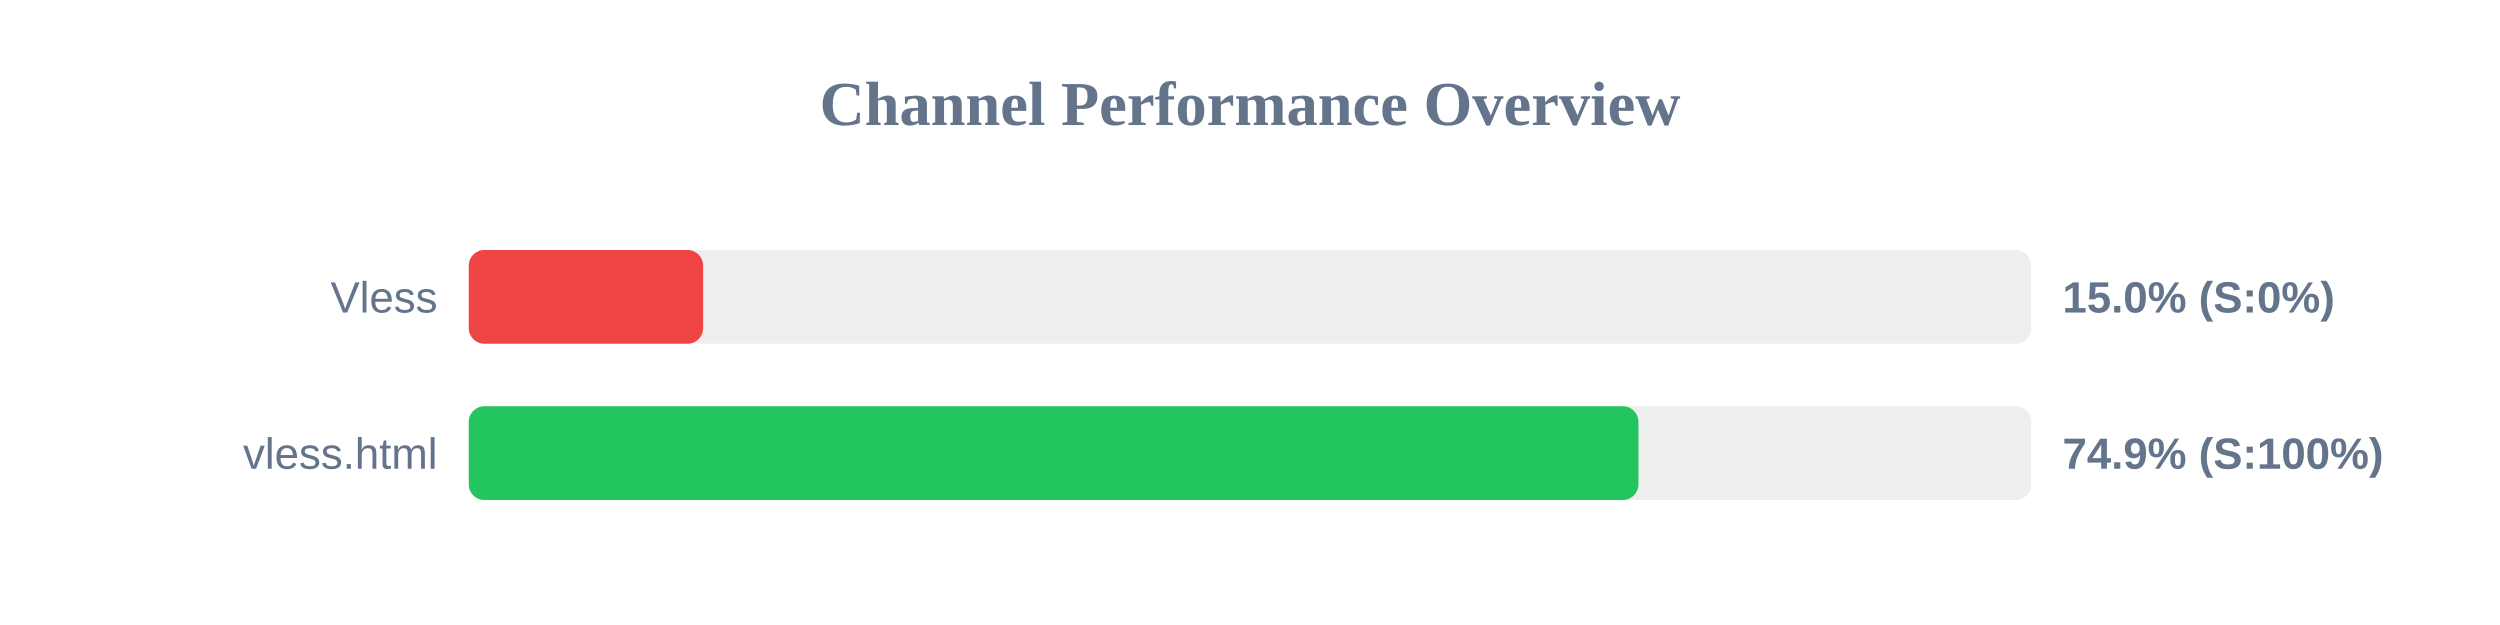
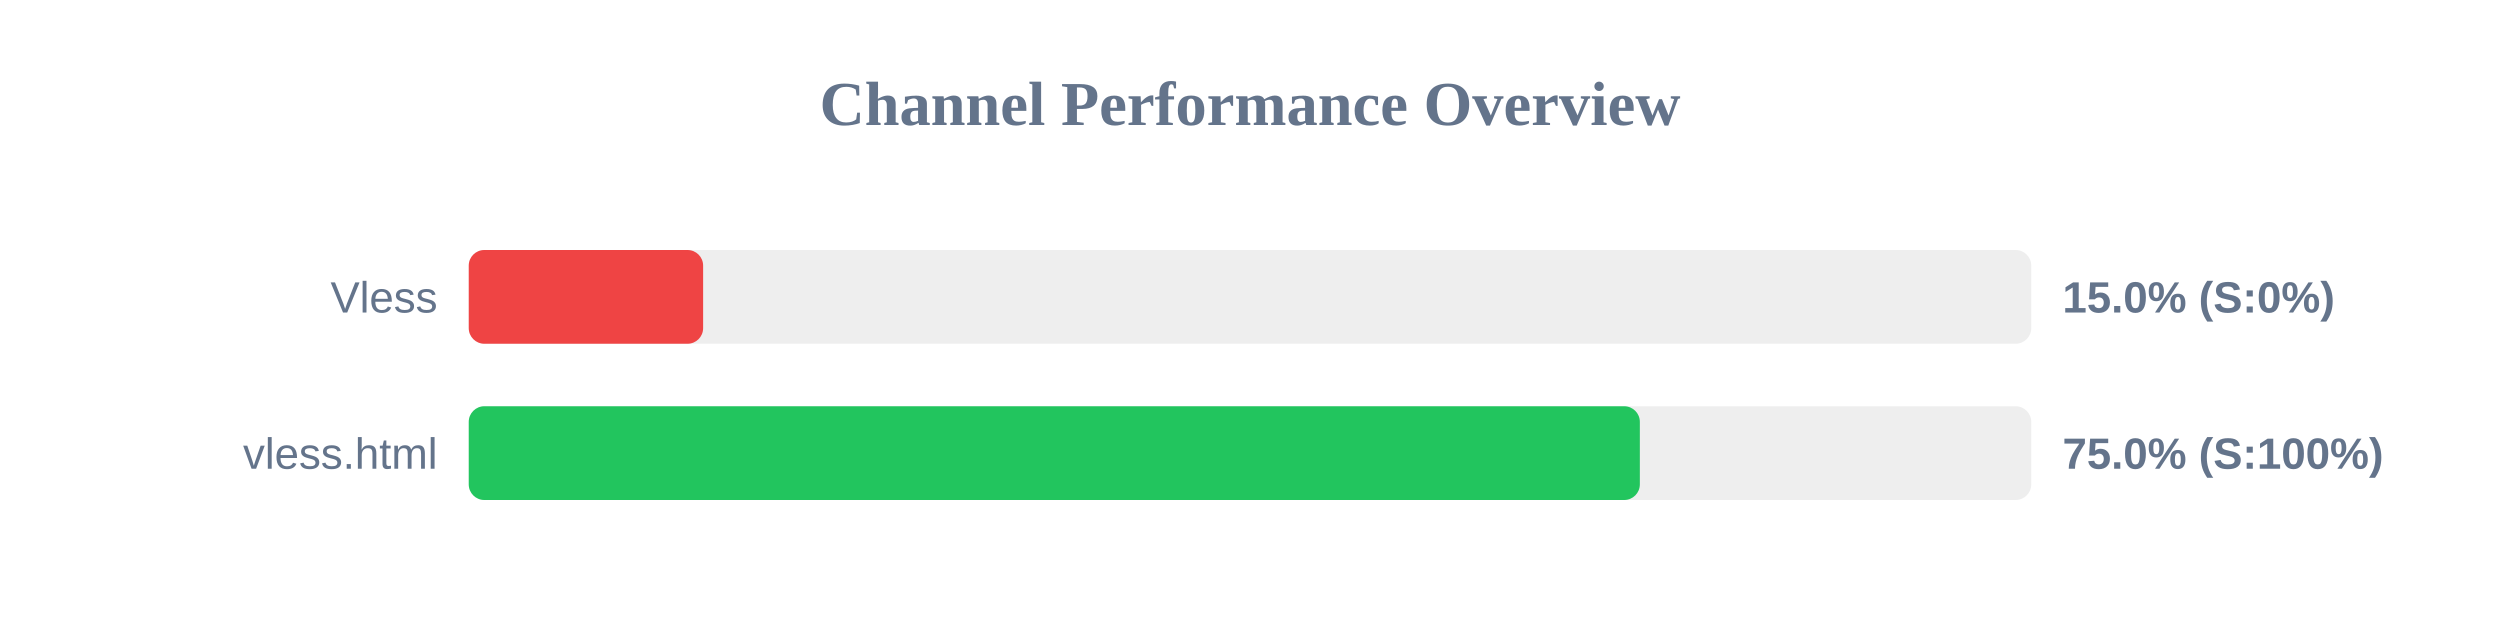
<svg xmlns="http://www.w3.org/2000/svg" width="800" height="200" version="1.1">
  <style>
        .row { font: 14px Arial; fill: #64748b; }
        .score { font: bold 14px Arial; fill: #64748b; }
    </style>
  <text x="400" y="40" text-anchor="middle" font-size="20px" font-weight="bold" fill="#64748b">Channel Performance Overview</text>
  <rect x="150" y="80" width="500" height="30" fill="#eee" rx="5" />
  <rect x="150" y="80" width="75.0" height="30" fill="#ef4444" rx="5" />
  <text x="140" y="100" text-anchor="end" class="row">Vless</text>
  <text x="660" y="100" text-anchor="start" class="score">15.0% (S:0%)</text>
  <rect x="150" y="130" width="500" height="30" fill="#eee" rx="5" />
-   <rect x="150" y="130" width="374.3" height="30" fill="#22c55e" rx="5" />
+   <rect x="150" y="130" width="374.75" height="30" fill="#22c55e" rx="5" />
  <text x="140" y="150" text-anchor="end" class="row">vless.html</text>
-   <text x="660" y="150" text-anchor="start" class="score">74.9% (S:100%)</text>
+   <text x="660" y="150" text-anchor="start" class="score">75.0% (S:100%)</text>
</svg>
